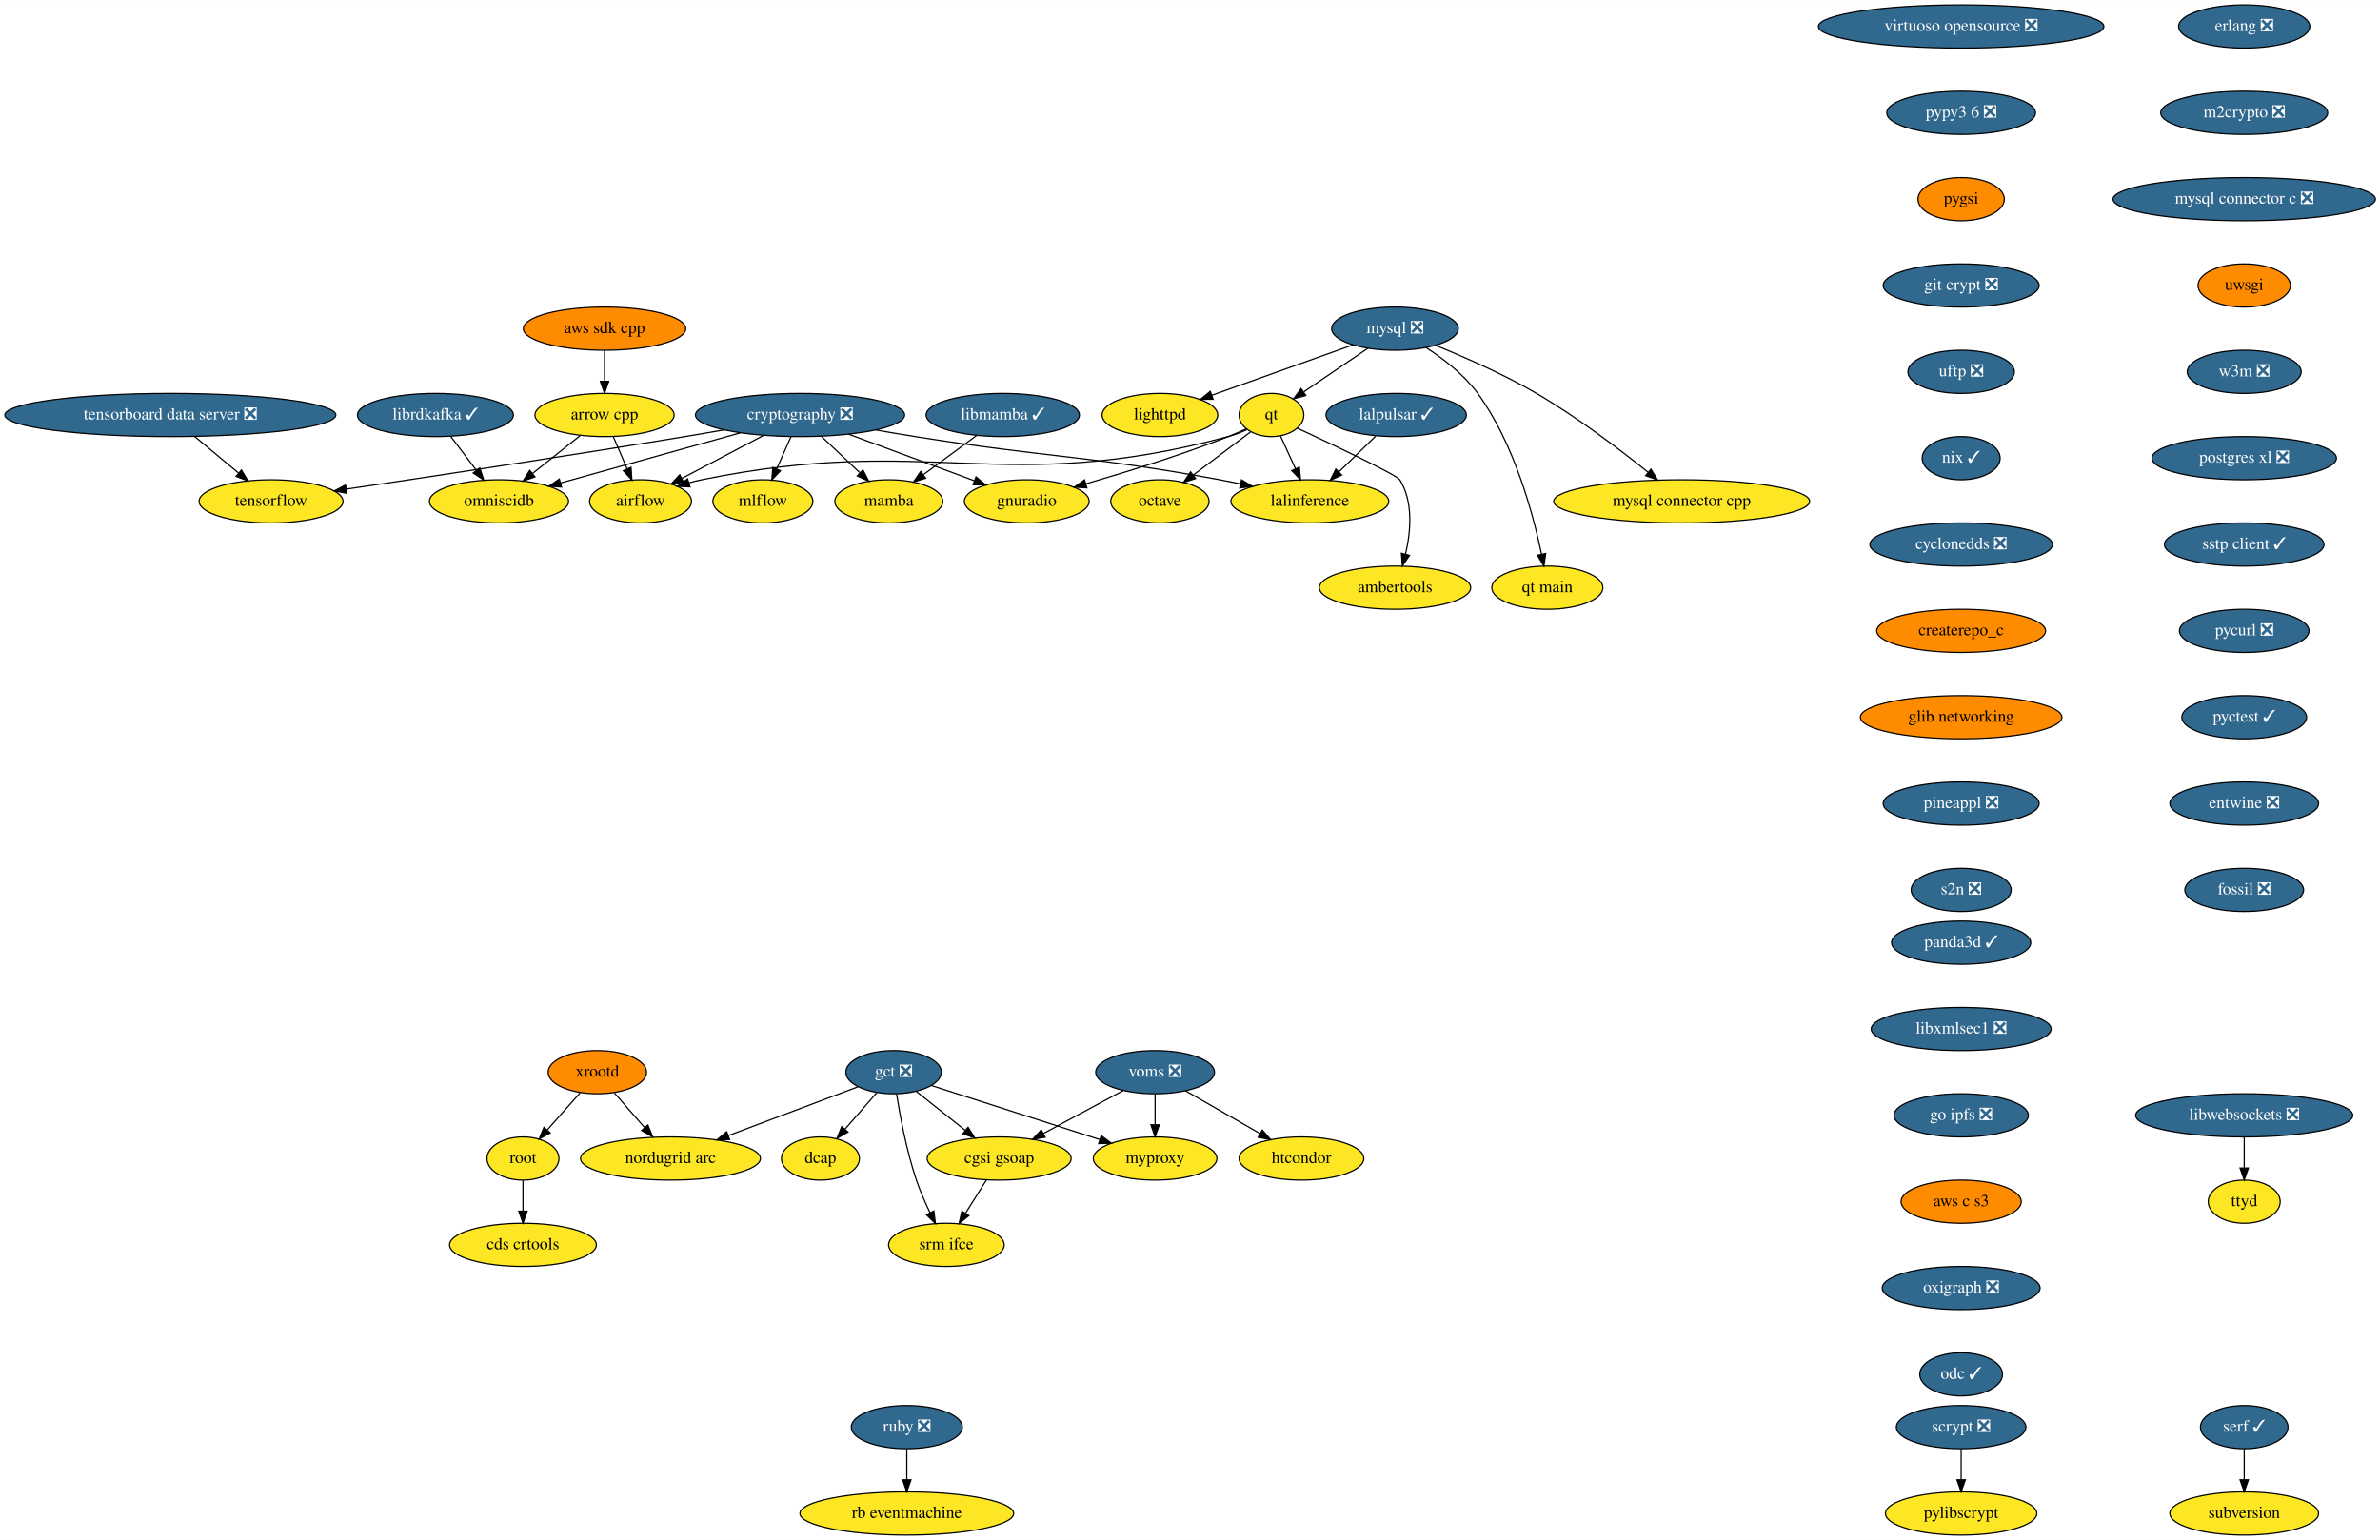
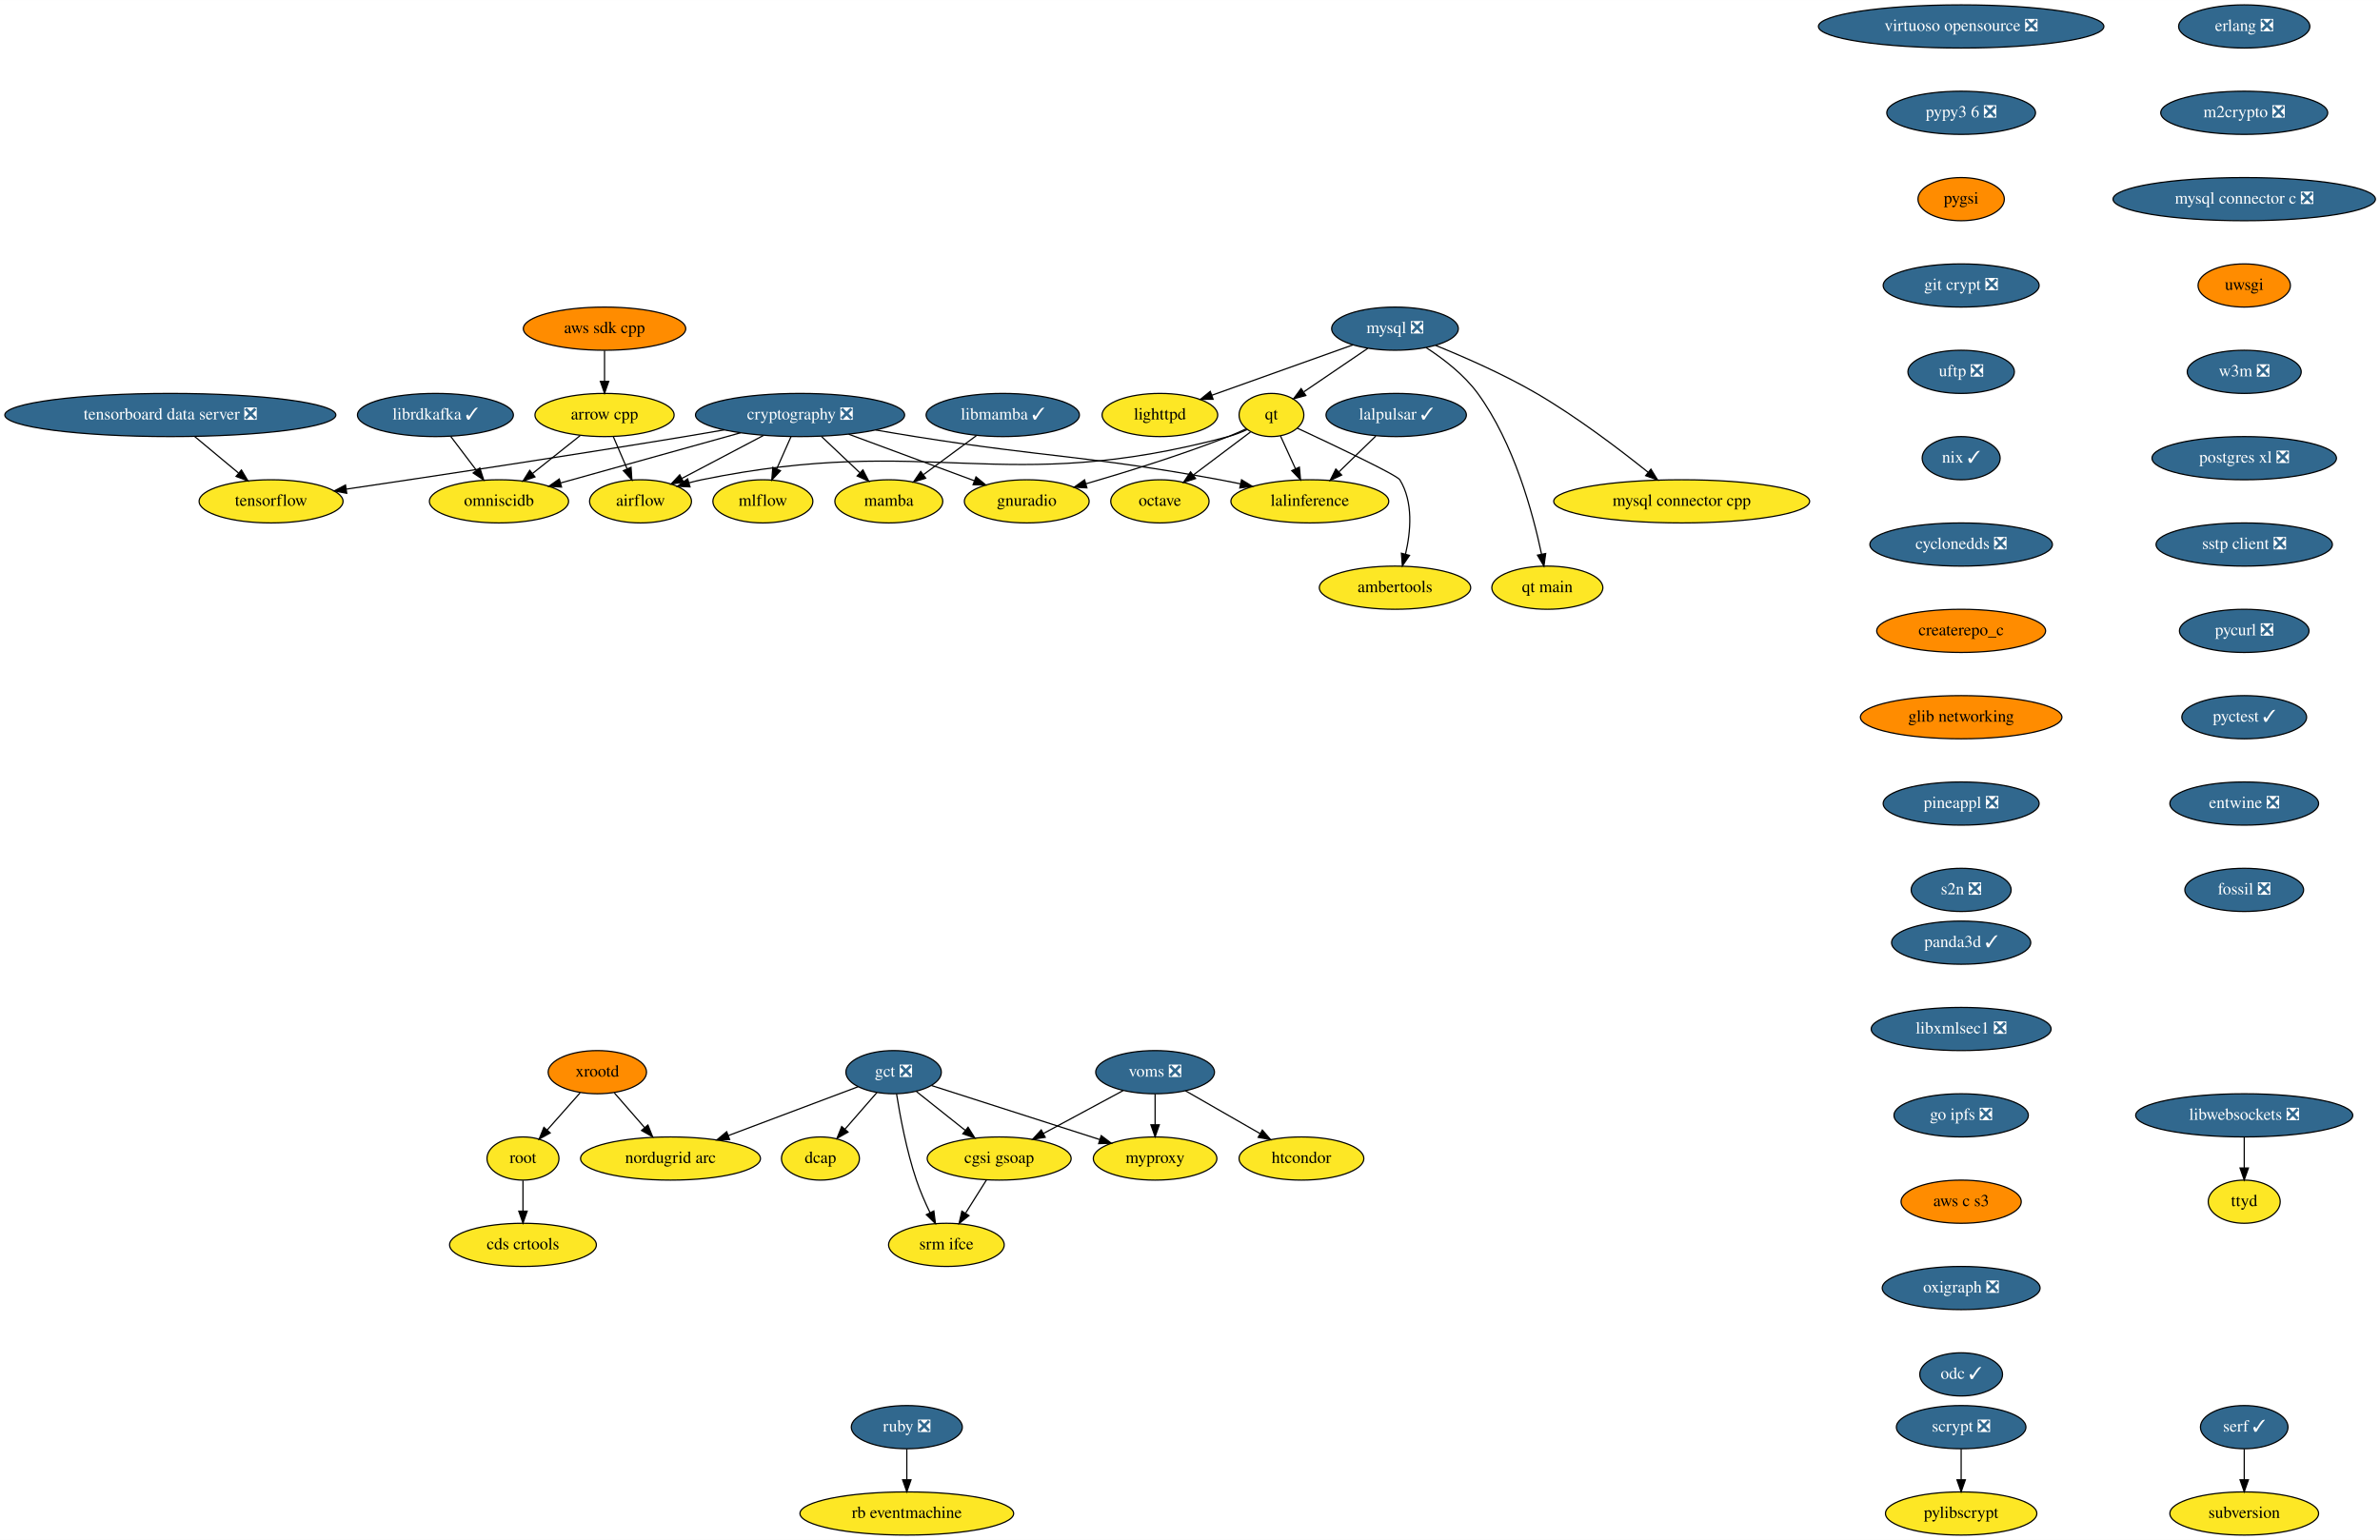
<svg xmlns="http://www.w3.org/2000/svg" xmlns:xlink="http://www.w3.org/1999/xlink" width="1984pt" height="1284pt" viewBox="0.00 0.00 1984.19 1284.00">
  <g id="graph0" class="graph" transform="scale(1 1) rotate(0) translate(4 1280)">
    <polygon fill="white" stroke="transparent" points="-4,4 -4,-1280 1980.19,-1280 1980.19,4 -4,4" />
    <g id="node1" class="node">
      <g id="a_node1">
        <a xlink:href="https://github.com/conda-forge/airflow-feedstock" xlink:title="airflow">
          <ellipse fill="#fde725" stroke="black" cx="530" cy="-862" rx="42.49" ry="18" />
          <text text-anchor="middle" x="530" y="-858.3" font-family="Times,serif" font-size="14.00">airflow</text>
        </a>
      </g>
    </g>
    <g id="node2" class="node">
      <g id="a_node2">
        <a xlink:href="https://github.com/conda-forge/arrow-cpp-feedstock" xlink:title="arrow cpp">
          <ellipse fill="#fde725" stroke="black" cx="500" cy="-934" rx="58" ry="18" />
          <text text-anchor="middle" x="500" y="-930.3" font-family="Times,serif" font-size="14.00">arrow cpp</text>
        </a>
      </g>
    </g>
    <g id="edge1" class="edge">
      <path fill="none" stroke="black" d="M507.26,-916.05C510.73,-907.97 514.95,-898.12 518.81,-889.11" />
      <polygon fill="black" stroke="black" points="522.08,-890.36 522.8,-879.79 515.65,-887.6 522.08,-890.36" />
    </g>
    <g id="node3" class="node">
      <g id="a_node3">
        <a xlink:href="https://github.com/conda-forge/omniscidb-feedstock" xlink:title="omniscidb">
          <ellipse fill="#fde725" stroke="black" cx="412" cy="-862" rx="58" ry="18" />
          <text text-anchor="middle" x="412" y="-858.3" font-family="Times,serif" font-size="14.00">omniscidb</text>
        </a>
      </g>
    </g>
    <g id="edge2" class="edge">
      <path fill="none" stroke="black" d="M479.59,-916.76C467.84,-907.42 452.92,-895.55 440.08,-885.33" />
      <polygon fill="black" stroke="black" points="442,-882.39 432,-878.91 437.64,-887.87 442,-882.39" />
    </g>
    <g id="node4" class="node">
      <g id="a_node4">
        <a xlink:href="https://github.com/conda-forge/erlang-feedstock/pull/105" xlink:title="erlang ❎">
          <ellipse fill="#31688e" stroke="black" cx="1867" cy="-1258" rx="54.69" ry="18" />
          <text text-anchor="middle" x="1867" y="-1254.3" font-family="Times,serif" font-size="14.00" fill="white">erlang ❎</text>
        </a>
      </g>
    </g>
    <g id="node5" class="node">
      <g id="a_node5">
        <a xlink:href="https://github.com/conda-forge/m2crypto-feedstock/pull/63" xlink:title="m2crypto ❎">
          <ellipse fill="#31688e" stroke="black" cx="1867" cy="-1186" rx="69.59" ry="18" />
          <text text-anchor="middle" x="1867" y="-1182.3" font-family="Times,serif" font-size="14.00" fill="white">m2crypto ❎</text>
        </a>
      </g>
    </g>
    <g id="node8" class="node">
      <g id="a_node8">
        <a xlink:href="https://github.com/conda-forge/mysql-connector-c-feedstock/pull/18" xlink:title="mysql connector c ❎">
          <ellipse fill="#31688e" stroke="black" cx="1867" cy="-1114" rx="109.38" ry="18" />
          <text text-anchor="middle" x="1867" y="-1110.3" font-family="Times,serif" font-size="14.00" fill="white">mysql connector c ❎</text>
        </a>
      </g>
    </g>
    <g id="node6" class="node">
      <g id="a_node6">
        <a xlink:href="https://github.com/conda-forge/librdkafka-feedstock/pull/67" xlink:title="librdkafka ✓">
          <ellipse fill="#31688e" stroke="black" cx="359" cy="-934" rx="65" ry="18" />
          <text text-anchor="middle" x="359" y="-930.3" font-family="Times,serif" font-size="14.00" fill="white">librdkafka ✓</text>
        </a>
      </g>
    </g>
    <g id="edge4" class="edge">
      <path fill="none" stroke="black" d="M371.83,-916.05C378.21,-907.63 386.05,-897.28 393.1,-887.97" />
      <polygon fill="black" stroke="black" points="396.04,-889.87 399.29,-879.79 390.46,-885.65 396.04,-889.87" />
    </g>
    <g id="node7" class="node">
      <g id="a_node7">
        <a xlink:href="https://github.com/conda-forge/lighttpd-feedstock" xlink:title="lighttpd">
          <ellipse fill="#fde725" stroke="black" cx="963" cy="-934" rx="48.19" ry="18" />
          <text text-anchor="middle" x="963" y="-930.3" font-family="Times,serif" font-size="14.00">lighttpd</text>
        </a>
      </g>
    </g>
    <g id="node17" class="node">
      <g id="a_node17">
        <a xlink:href="https://github.com/conda-forge/uwsgi-feedstock" xlink:title="uwsgi">
          <ellipse fill="#ff8c00" stroke="black" cx="1867" cy="-1042" rx="38.5" ry="18" />
          <text text-anchor="middle" x="1867" y="-1038.3" font-family="Times,serif" font-size="14.00">uwsgi</text>
        </a>
      </g>
    </g>
    <g id="node9" class="node">
      <g id="a_node9">
        <a xlink:href="https://github.com/conda-forge/mysql-feedstock/pull/59" xlink:title="mysql ❎">
          <ellipse fill="#31688e" stroke="black" cx="1159" cy="-1006" rx="52.79" ry="18" />
          <text text-anchor="middle" x="1159" y="-1002.3" font-family="Times,serif" font-size="14.00" fill="white">mysql ❎</text>
        </a>
      </g>
    </g>
    <g id="edge6" class="edge">
      <path fill="none" stroke="black" d="M1123.96,-992.49C1091.05,-980.73 1041.71,-963.11 1006.34,-950.48" />
      <polygon fill="black" stroke="black" points="1007.35,-947.12 996.75,-947.06 1004.99,-953.71 1007.35,-947.12" />
    </g>
    <g id="node10" class="node">
      <g id="a_node10">
        <a xlink:href="https://github.com/conda-forge/qt-feedstock" xlink:title="qt">
          <ellipse fill="#fde725" stroke="black" cx="1056" cy="-934" rx="27" ry="18" />
          <text text-anchor="middle" x="1056" y="-930.3" font-family="Times,serif" font-size="14.00">qt</text>
        </a>
      </g>
    </g>
    <g id="edge7" class="edge">
      <path fill="none" stroke="black" d="M1136.4,-989.64C1120.71,-978.98 1099.73,-964.72 1083.13,-953.44" />
      <polygon fill="black" stroke="black" points="1084.67,-950.25 1074.43,-947.52 1080.73,-956.04 1084.67,-950.25" />
    </g>
    <g id="node11" class="node">
      <g id="a_node11">
        <a xlink:href="https://github.com/conda-forge/mysql-connector-cpp-feedstock" xlink:title="mysql connector cpp">
          <ellipse fill="#fde725" stroke="black" cx="1398" cy="-862" rx="106.68" ry="18" />
          <text text-anchor="middle" x="1398" y="-858.3" font-family="Times,serif" font-size="14.00">mysql connector cpp</text>
        </a>
      </g>
    </g>
    <g id="edge8" class="edge">
      <path fill="none" stroke="black" d="M1192.74,-992.08C1216.87,-982.31 1249.75,-967.9 1277,-952 1310.65,-932.37 1346.23,-905.34 1370.03,-886.24" />
      <polygon fill="black" stroke="black" points="1372.37,-888.85 1377.93,-879.83 1367.96,-883.41 1372.37,-888.85" />
    </g>
    <g id="node12" class="node">
      <g id="a_node12">
        <a xlink:href="https://github.com/conda-forge/qt-main-feedstock" xlink:title="qt main">
          <ellipse fill="#fde725" stroke="black" cx="1286" cy="-790" rx="46.29" ry="18" />
          <text text-anchor="middle" x="1286" y="-786.3" font-family="Times,serif" font-size="14.00">qt main</text>
        </a>
      </g>
    </g>
    <g id="edge9" class="edge">
      <path fill="none" stroke="black" d="M1184.95,-990.21C1199.35,-980.86 1216.6,-967.61 1228,-952 1258.2,-910.65 1274.02,-852 1281.14,-818.09" />
      <polygon fill="black" stroke="black" points="1284.63,-818.5 1283.15,-808 1277.77,-817.13 1284.63,-818.5" />
    </g>
    <g id="edge10" class="edge">
      <path fill="none" stroke="black" d="M1035.54,-921.79C1030.58,-919.52 1025.21,-917.39 1020,-916 830.89,-865.39 772.79,-919.24 581,-880 577.56,-879.3 574.03,-878.43 570.5,-877.47" />
      <polygon fill="black" stroke="black" points="571.27,-874.05 560.69,-874.55 569.28,-880.76 571.27,-874.05" />
    </g>
    <g id="node13" class="node">
      <g id="a_node13">
        <a xlink:href="https://github.com/conda-forge/octave-feedstock" xlink:title="octave">
          <ellipse fill="#fde725" stroke="black" cx="963" cy="-862" rx="41" ry="18" />
          <text text-anchor="middle" x="963" y="-858.3" font-family="Times,serif" font-size="14.00">octave</text>
        </a>
      </g>
    </g>
    <g id="edge11" class="edge">
      <path fill="none" stroke="black" d="M1038.51,-919.83C1025.1,-909.74 1006.34,-895.62 990.87,-883.98" />
      <polygon fill="black" stroke="black" points="992.76,-881.02 982.67,-877.8 988.55,-886.61 992.76,-881.02" />
    </g>
    <g id="node14" class="node">
      <g id="a_node14">
        <a xlink:href="https://github.com/conda-forge/lalinference-feedstock" xlink:title="lalinference">
          <ellipse fill="#fde725" stroke="black" cx="1088" cy="-862" rx="65.79" ry="18" />
          <text text-anchor="middle" x="1088" y="-858.3" font-family="Times,serif" font-size="14.00">lalinference</text>
        </a>
      </g>
    </g>
    <g id="edge12" class="edge">
      <path fill="none" stroke="black" d="M1063.58,-916.41C1067.31,-908.25 1071.9,-898.22 1076.08,-889.07" />
      <polygon fill="black" stroke="black" points="1079.27,-890.51 1080.25,-879.96 1072.91,-887.6 1079.27,-890.51" />
    </g>
    <g id="node15" class="node">
      <g id="a_node15">
        <a xlink:href="https://github.com/conda-forge/ambertools-feedstock" xlink:title="ambertools">
          <ellipse fill="#fde725" stroke="black" cx="1159" cy="-790" rx="63.09" ry="18" />
          <text text-anchor="middle" x="1159" y="-786.3" font-family="Times,serif" font-size="14.00">ambertools</text>
        </a>
      </g>
    </g>
    <g id="edge13" class="edge">
      <path fill="none" stroke="black" d="M1077.53,-923.04C1108.06,-908.83 1160.53,-883.99 1163,-880 1174.42,-861.59 1172.15,-836.69 1167.75,-817.9" />
      <polygon fill="black" stroke="black" points="1171.11,-816.94 1165.16,-808.18 1164.35,-818.74 1171.11,-816.94" />
    </g>
    <g id="node16" class="node">
      <g id="a_node16">
        <a xlink:href="https://github.com/conda-forge/gnuradio-feedstock" xlink:title="gnuradio">
          <ellipse fill="#fde725" stroke="black" cx="852" cy="-862" rx="52" ry="18" />
          <text text-anchor="middle" x="852" y="-858.3" font-family="Times,serif" font-size="14.00">gnuradio</text>
        </a>
      </g>
    </g>
    <g id="edge14" class="edge">
      <path fill="none" stroke="black" d="M1034.89,-922.45C1030.05,-920.19 1024.89,-917.92 1020,-916 980.73,-900.62 935.03,-886.43 901.21,-876.61" />
      <polygon fill="black" stroke="black" points="902.14,-873.24 891.56,-873.84 900.2,-879.96 902.14,-873.24" />
    </g>
    <g id="node22" class="node">
      <g id="a_node22">
        <a xlink:href="https://github.com/conda-forge/w3m-feedstock/pull/11" xlink:title="w3m ❎">
          <ellipse fill="#31688e" stroke="black" cx="1867" cy="-970" rx="47.5" ry="18" />
          <text text-anchor="middle" x="1867" y="-966.3" font-family="Times,serif" font-size="14.00" fill="white">w3m ❎</text>
        </a>
      </g>
    </g>
    <g id="node18" class="node">
      <g id="a_node18">
        <a xlink:href="https://github.com/conda-forge/pylibscrypt-feedstock" xlink:title="pylibscrypt">
          <ellipse fill="#fde725" stroke="black" cx="1631" cy="-18" rx="63.09" ry="18" />
          <text text-anchor="middle" x="1631" y="-14.3" font-family="Times,serif" font-size="14.00">pylibscrypt</text>
        </a>
      </g>
    </g>
    <g id="node19" class="node">
      <g id="a_node19">
        <a xlink:href="https://github.com/conda-forge/ruby-feedstock/pull/88" xlink:title="ruby ❎">
          <ellipse fill="#31688e" stroke="black" cx="752" cy="-90" rx="46.29" ry="18" />
          <text text-anchor="middle" x="752" y="-86.3" font-family="Times,serif" font-size="14.00" fill="white">ruby ❎</text>
        </a>
      </g>
    </g>
    <g id="node20" class="node">
      <g id="a_node20">
        <a xlink:href="https://github.com/conda-forge/rb-eventmachine-feedstock" xlink:title="rb eventmachine">
          <ellipse fill="#fde725" stroke="black" cx="752" cy="-18" rx="89.08" ry="18" />
          <text text-anchor="middle" x="752" y="-14.3" font-family="Times,serif" font-size="14.00">rb eventmachine</text>
        </a>
      </g>
    </g>
    <g id="edge16" class="edge">
      <path fill="none" stroke="black" d="M752,-71.7C752,-63.98 752,-54.71 752,-46.11" />
      <polygon fill="black" stroke="black" points="755.5,-46.1 752,-36.1 748.5,-46.1 755.5,-46.1" />
    </g>
    <g id="node21" class="node">
      <g id="a_node21">
        <a xlink:href="https://github.com/conda-forge/scrypt-feedstock/pull/37" xlink:title="scrypt ❎">
          <ellipse fill="#31688e" stroke="black" cx="1631" cy="-90" rx="54" ry="18" />
          <text text-anchor="middle" x="1631" y="-86.3" font-family="Times,serif" font-size="14.00" fill="white">scrypt ❎</text>
        </a>
      </g>
    </g>
    <g id="edge17" class="edge">
      <path fill="none" stroke="black" d="M1631,-71.7C1631,-63.98 1631,-54.71 1631,-46.11" />
      <polygon fill="black" stroke="black" points="1634.5,-46.1 1631,-36.1 1627.5,-46.1 1634.5,-46.1" />
    </g>
    <g id="node23" class="node">
      <g id="a_node23">
        <a xlink:href="https://github.com/conda-forge/postgres-xl-feedstock/pull/8" xlink:title="postgres xl ❎">
          <ellipse fill="#31688e" stroke="black" cx="1867" cy="-898" rx="76.89" ry="18" />
          <text text-anchor="middle" x="1867" y="-894.3" font-family="Times,serif" font-size="14.00" fill="white">postgres xl ❎</text>
        </a>
      </g>
    </g>
    <g id="node24" class="node">
      <g id="a_node24">
-         <a xlink:href="https://github.com/conda-forge/sstp-client-feedstock/pull/7" xlink:title="sstp client ✓">
-           <ellipse fill="#31688e" stroke="black" cx="1867" cy="-826" rx="66.5" ry="18" />
-           <text text-anchor="middle" x="1867" y="-822.3" font-family="Times,serif" font-size="14.00" fill="white">sstp client ✓</text>
+         <a xlink:href="https://github.com/conda-forge/sstp-client-feedstock/pull/7" xlink:title="sstp client ❎">
+           <ellipse fill="#31688e" stroke="black" cx="1867" cy="-826" rx="73.5" ry="18" />
+           <text text-anchor="middle" x="1867" y="-822.3" font-family="Times,serif" font-size="14.00" fill="white">sstp client ❎</text>
        </a>
      </g>
    </g>
    <g id="node30" class="node">
      <g id="a_node30">
        <a xlink:href="https://github.com/conda-forge/pycurl-feedstock/pull/19" xlink:title="pycurl ❎">
          <ellipse fill="#31688e" stroke="black" cx="1867" cy="-754" rx="54" ry="18" />
          <text text-anchor="middle" x="1867" y="-750.3" font-family="Times,serif" font-size="14.00" fill="white">pycurl ❎</text>
        </a>
      </g>
    </g>
    <g id="node25" class="node">
      <g id="a_node25">
        <a xlink:href="https://github.com/conda-forge/cryptography-feedstock/pull/80" xlink:title="cryptography ❎">
          <ellipse fill="#31688e" stroke="black" cx="663" cy="-934" rx="87.18" ry="18" />
          <text text-anchor="middle" x="663" y="-930.3" font-family="Times,serif" font-size="14.00" fill="white">cryptography ❎</text>
        </a>
      </g>
    </g>
    <g id="edge21" class="edge">
      <path fill="none" stroke="black" d="M632.49,-916.94C612.18,-906.25 585.46,-892.19 564.4,-881.1" />
      <polygon fill="black" stroke="black" points="565.94,-877.96 555.46,-876.4 562.68,-884.15 565.94,-877.96" />
    </g>
    <g id="edge22" class="edge">
      <path fill="none" stroke="black" d="M613.41,-919.17C570.07,-907.08 507.38,-889.6 463.48,-877.36" />
      <polygon fill="black" stroke="black" points="464.16,-873.91 453.59,-874.6 462.28,-880.66 464.16,-873.91" />
    </g>
    <g id="edge23" class="edge">
      <path fill="none" stroke="black" d="M725.95,-921.53C736.95,-919.62 748.3,-917.7 759,-916 871.6,-898.06 900.86,-900.62 1013,-880 1018.64,-878.96 1024.49,-877.8 1030.33,-876.57" />
      <polygon fill="black" stroke="black" points="1031.07,-879.99 1040.11,-874.47 1029.6,-873.15 1031.07,-879.99" />
    </g>
    <g id="edge24" class="edge">
      <path fill="none" stroke="black" d="M703.55,-917.98C734.41,-906.55 776.82,-890.84 808.42,-879.14" />
      <polygon fill="black" stroke="black" points="809.69,-882.4 817.85,-875.65 807.25,-875.84 809.69,-882.4" />
    </g>
    <g id="node26" class="node">
      <g id="a_node26">
        <a xlink:href="https://github.com/conda-forge/tensorflow-feedstock" xlink:title="tensorflow">
          <ellipse fill="#fde725" stroke="black" cx="222" cy="-862" rx="60" ry="18" />
          <text text-anchor="middle" x="222" y="-858.3" font-family="Times,serif" font-size="14.00">tensorflow</text>
        </a>
      </g>
    </g>
    <g id="edge25" class="edge">
      <path fill="none" stroke="black" d="M599.78,-921.59C588.85,-919.68 577.6,-917.75 567,-916 468.62,-899.73 354.17,-882.48 284.96,-872.23" />
      <polygon fill="black" stroke="black" points="285.07,-868.71 274.66,-870.71 284.04,-875.63 285.07,-868.71" />
    </g>
    <g id="node27" class="node">
      <g id="a_node27">
        <a xlink:href="https://github.com/conda-forge/mamba-feedstock" xlink:title="mamba">
          <ellipse fill="#fde725" stroke="black" cx="737" cy="-862" rx="45" ry="18" />
          <text text-anchor="middle" x="737" y="-858.3" font-family="Times,serif" font-size="14.00">mamba</text>
        </a>
      </g>
    </g>
    <g id="edge26" class="edge">
      <path fill="none" stroke="black" d="M680.91,-916.05C690.46,-907.03 702.33,-895.79 712.7,-885.99" />
      <polygon fill="black" stroke="black" points="715.41,-888.24 720.27,-878.83 710.6,-883.16 715.41,-888.24" />
    </g>
    <g id="node28" class="node">
      <g id="a_node28">
        <a xlink:href="https://github.com/conda-forge/mlflow-feedstock" xlink:title="mlflow">
          <ellipse fill="#fde725" stroke="black" cx="632" cy="-862" rx="41.69" ry="18" />
          <text text-anchor="middle" x="632" y="-858.3" font-family="Times,serif" font-size="14.00">mlflow</text>
        </a>
      </g>
    </g>
    <g id="edge27" class="edge">
      <path fill="none" stroke="black" d="M655.5,-916.05C651.92,-907.97 647.55,-898.12 643.56,-889.11" />
      <polygon fill="black" stroke="black" points="646.68,-887.52 639.44,-879.79 640.28,-890.35 646.68,-887.52" />
    </g>
    <g id="node29" class="node">
      <g id="a_node29">
        <a xlink:href="https://github.com/conda-forge/aws-sdk-cpp-feedstock" xlink:title="aws sdk cpp">
          <ellipse fill="#ff8c00" stroke="black" cx="500" cy="-1006" rx="67.69" ry="18" />
          <text text-anchor="middle" x="500" y="-1002.3" font-family="Times,serif" font-size="14.00">aws sdk cpp</text>
        </a>
      </g>
    </g>
    <g id="edge28" class="edge">
      <path fill="none" stroke="black" d="M500,-987.7C500,-979.98 500,-970.71 500,-962.11" />
      <polygon fill="black" stroke="black" points="503.5,-962.1 500,-952.1 496.5,-962.1 503.5,-962.1" />
    </g>
    <g id="node31" class="node">
      <g id="a_node31">
        <a xlink:href="https://github.com/conda-forge/pyctest-feedstock/pull/18" xlink:title="pyctest ✓">
          <ellipse fill="#31688e" stroke="black" cx="1867" cy="-682" rx="52" ry="18" />
          <text text-anchor="middle" x="1867" y="-678.3" font-family="Times,serif" font-size="14.00" fill="white">pyctest ✓</text>
        </a>
      </g>
    </g>
    <g id="node33" class="node">
      <g id="a_node33">
        <a xlink:href="https://github.com/conda-forge/entwine-feedstock/pull/28" xlink:title="entwine ❎">
          <ellipse fill="#31688e" stroke="black" cx="1867" cy="-610" rx="61.99" ry="18" />
          <text text-anchor="middle" x="1867" y="-606.3" font-family="Times,serif" font-size="14.00" fill="white">entwine ❎</text>
        </a>
      </g>
    </g>
    <g id="node32" class="node">
      <g id="a_node32">
        <a xlink:href="https://github.com/conda-forge/lalpulsar-feedstock/pull/39" xlink:title="lalpulsar ✓">
          <ellipse fill="#31688e" stroke="black" cx="1160" cy="-934" rx="58.5" ry="18" />
          <text text-anchor="middle" x="1160" y="-930.3" font-family="Times,serif" font-size="14.00" fill="white">lalpulsar ✓</text>
        </a>
      </g>
    </g>
    <g id="edge31" class="edge">
      <path fill="none" stroke="black" d="M1142.94,-916.41C1133.79,-907.52 1122.37,-896.41 1112.31,-886.63" />
      <polygon fill="black" stroke="black" points="1114.55,-883.93 1104.94,-879.47 1109.67,-888.95 1114.55,-883.93" />
    </g>
    <g id="node34" class="node">
      <g id="a_node34">
        <a xlink:href="https://github.com/conda-forge/fossil-feedstock/pull/14" xlink:title="fossil ❎">
          <ellipse fill="#31688e" stroke="black" cx="1867" cy="-538" rx="49.5" ry="18" />
          <text text-anchor="middle" x="1867" y="-534.3" font-family="Times,serif" font-size="14.00" fill="white">fossil ❎</text>
        </a>
      </g>
    </g>
    <g id="node35" class="node">
      <g id="a_node35">
        <a xlink:href="https://github.com/conda-forge/xrootd-feedstock" xlink:title="xrootd">
          <ellipse fill="#ff8c00" stroke="black" cx="494" cy="-386" rx="41" ry="18" />
          <text text-anchor="middle" x="494" y="-382.3" font-family="Times,serif" font-size="14.00">xrootd</text>
        </a>
      </g>
    </g>
    <g id="node36" class="node">
      <g id="a_node36">
        <a xlink:href="https://github.com/conda-forge/root-feedstock" xlink:title="root">
          <ellipse fill="#fde725" stroke="black" cx="432" cy="-314" rx="30" ry="18" />
          <text text-anchor="middle" x="432" y="-310.3" font-family="Times,serif" font-size="14.00">root</text>
        </a>
      </g>
    </g>
    <g id="edge34" class="edge">
      <path fill="none" stroke="black" d="M479.62,-368.76C471.49,-359.59 461.2,-347.96 452.26,-337.88" />
      <polygon fill="black" stroke="black" points="454.7,-335.35 445.45,-330.19 449.46,-340 454.7,-335.35" />
    </g>
    <g id="node37" class="node">
      <g id="a_node37">
        <a xlink:href="https://github.com/conda-forge/nordugrid-arc-feedstock" xlink:title="nordugrid arc">
          <ellipse fill="#fde725" stroke="black" cx="555" cy="-314" rx="74.99" ry="18" />
          <text text-anchor="middle" x="555" y="-310.3" font-family="Times,serif" font-size="14.00">nordugrid arc</text>
        </a>
      </g>
    </g>
    <g id="edge35" class="edge">
      <path fill="none" stroke="black" d="M508.15,-368.76C515.63,-360.18 524.97,-349.46 533.34,-339.86" />
      <polygon fill="black" stroke="black" points="536.15,-341.96 540.08,-332.12 530.87,-337.36 536.15,-341.96" />
    </g>
    <g id="node38" class="node">
      <g id="a_node38">
        <a xlink:href="https://github.com/conda-forge/cds-crtools-feedstock" xlink:title="cds crtools">
          <ellipse fill="#fde725" stroke="black" cx="432" cy="-242" rx="61.19" ry="18" />
          <text text-anchor="middle" x="432" y="-238.3" font-family="Times,serif" font-size="14.00">cds crtools</text>
        </a>
      </g>
    </g>
    <g id="edge36" class="edge">
      <path fill="none" stroke="black" d="M432,-295.7C432,-287.98 432,-278.71 432,-270.11" />
      <polygon fill="black" stroke="black" points="435.5,-270.1 432,-260.1 428.5,-270.1 435.5,-270.1" />
    </g>
    <g id="node39" class="node">
      <g id="a_node39">
        <a xlink:href="https://github.com/conda-forge/virtuoso-opensource-feedstock/pull/5" xlink:title="virtuoso opensource ❎">
          <ellipse fill="#31688e" stroke="black" cx="1631" cy="-1258" rx="119" ry="18" />
          <text text-anchor="middle" x="1631" y="-1254.3" font-family="Times,serif" font-size="14.00" fill="white">virtuoso opensource ❎</text>
        </a>
      </g>
    </g>
    <g id="node40" class="node">
      <g id="a_node40">
        <a xlink:href="https://github.com/conda-forge/pypy3.6-feedstock/pull/72" xlink:title="pypy3 6 ❎">
          <ellipse fill="#31688e" stroke="black" cx="1631" cy="-1186" rx="61.99" ry="18" />
          <text text-anchor="middle" x="1631" y="-1182.3" font-family="Times,serif" font-size="14.00" fill="white">pypy3 6 ❎</text>
        </a>
      </g>
    </g>
    <g id="node46" class="node">
      <g id="a_node46">
        <a xlink:href="https://github.com/conda-forge/pygsi-feedstock" xlink:title="pygsi">
          <ellipse fill="#ff8c00" stroke="black" cx="1631" cy="-1114" rx="36" ry="18" />
          <text text-anchor="middle" x="1631" y="-1110.3" font-family="Times,serif" font-size="14.00">pygsi</text>
        </a>
      </g>
    </g>
    <g id="node41" class="node">
      <g id="a_node41">
        <a xlink:href="https://github.com/conda-forge/voms-feedstock/pull/8" xlink:title="voms ❎">
          <ellipse fill="#31688e" stroke="black" cx="959" cy="-386" rx="49.5" ry="18" />
          <text text-anchor="middle" x="959" y="-382.3" font-family="Times,serif" font-size="14.00" fill="white">voms ❎</text>
        </a>
      </g>
    </g>
    <g id="node42" class="node">
      <g id="a_node42">
        <a xlink:href="https://github.com/conda-forge/cgsi-gsoap-feedstock" xlink:title="cgsi gsoap">
          <ellipse fill="#fde725" stroke="black" cx="829" cy="-314" rx="60" ry="18" />
          <text text-anchor="middle" x="829" y="-310.3" font-family="Times,serif" font-size="14.00">cgsi gsoap</text>
        </a>
      </g>
    </g>
    <g id="edge38" class="edge">
      <path fill="none" stroke="black" d="M932.38,-370.67C913.23,-360.35 887.14,-346.31 865.97,-334.91" />
      <polygon fill="black" stroke="black" points="867.4,-331.7 856.93,-330.04 864.08,-337.86 867.4,-331.7" />
    </g>
    <g id="node43" class="node">
      <g id="a_node43">
        <a xlink:href="https://github.com/conda-forge/htcondor-feedstock" xlink:title="htcondor">
          <ellipse fill="#fde725" stroke="black" cx="1081" cy="-314" rx="52" ry="18" />
          <text text-anchor="middle" x="1081" y="-310.3" font-family="Times,serif" font-size="14.00">htcondor</text>
        </a>
      </g>
    </g>
    <g id="edge39" class="edge">
      <path fill="none" stroke="black" d="M984.28,-370.5C1002.31,-360.15 1026.78,-346.11 1046.6,-334.74" />
      <polygon fill="black" stroke="black" points="1048.4,-337.74 1055.33,-329.73 1044.92,-331.67 1048.4,-337.74" />
    </g>
    <g id="node44" class="node">
      <g id="a_node44">
        <a xlink:href="https://github.com/conda-forge/myproxy-feedstock" xlink:title="myproxy">
          <ellipse fill="#fde725" stroke="black" cx="959" cy="-314" rx="51.5" ry="18" />
          <text text-anchor="middle" x="959" y="-310.3" font-family="Times,serif" font-size="14.00">myproxy</text>
        </a>
      </g>
    </g>
    <g id="edge40" class="edge">
      <path fill="none" stroke="black" d="M959,-367.7C959,-359.98 959,-350.71 959,-342.11" />
      <polygon fill="black" stroke="black" points="962.5,-342.1 959,-332.1 955.5,-342.1 962.5,-342.1" />
    </g>
    <g id="node45" class="node">
      <g id="a_node45">
        <a xlink:href="https://github.com/conda-forge/srm-ifce-feedstock" xlink:title="srm ifce">
          <ellipse fill="#fde725" stroke="black" cx="785" cy="-242" rx="48.19" ry="18" />
          <text text-anchor="middle" x="785" y="-238.3" font-family="Times,serif" font-size="14.00">srm ifce</text>
        </a>
      </g>
    </g>
    <g id="edge41" class="edge">
      <path fill="none" stroke="black" d="M818.35,-296.05C813.16,-287.8 806.81,-277.7 801.05,-268.54" />
      <polygon fill="black" stroke="black" points="803.84,-266.39 795.55,-259.79 797.91,-270.12 803.84,-266.39" />
    </g>
    <g id="node47" class="node">
      <g id="a_node47">
        <a xlink:href="https://github.com/conda-forge/git-crypt-feedstock/pull/2" xlink:title="git crypt ❎">
          <ellipse fill="#31688e" stroke="black" cx="1631" cy="-1042" rx="65" ry="18" />
          <text text-anchor="middle" x="1631" y="-1038.3" font-family="Times,serif" font-size="14.00" fill="white">git crypt ❎</text>
        </a>
      </g>
    </g>
    <g id="node48" class="node">
      <g id="a_node48">
        <a xlink:href="https://github.com/conda-forge/uftp-feedstock/pull/2" xlink:title="uftp ❎">
          <ellipse fill="#31688e" stroke="black" cx="1631" cy="-970" rx="44.39" ry="18" />
          <text text-anchor="middle" x="1631" y="-966.3" font-family="Times,serif" font-size="14.00" fill="white">uftp ❎</text>
        </a>
      </g>
    </g>
    <g id="node53" class="node">
      <g id="a_node53">
        <a xlink:href="https://github.com/conda-forge/nix-feedstock/pull/19" xlink:title="nix ✓">
          <ellipse fill="#31688e" stroke="black" cx="1631" cy="-898" rx="32.5" ry="18" />
          <text text-anchor="middle" x="1631" y="-894.3" font-family="Times,serif" font-size="14.00" fill="white">nix ✓</text>
        </a>
      </g>
    </g>
    <g id="node49" class="node">
      <g id="a_node49">
        <a xlink:href="https://github.com/conda-forge/gct-feedstock/pull/6" xlink:title="gct ❎">
          <ellipse fill="#31688e" stroke="black" cx="741" cy="-386" rx="39.79" ry="18" />
          <text text-anchor="middle" x="741" y="-382.3" font-family="Times,serif" font-size="14.00" fill="white">gct ❎</text>
        </a>
      </g>
    </g>
    <g id="edge45" class="edge">
      <path fill="none" stroke="black" d="M711.53,-373.91C682.41,-362.95 637.37,-346 603.07,-333.09" />
      <polygon fill="black" stroke="black" points="604.29,-329.81 593.7,-329.56 601.83,-336.36 604.29,-329.81" />
    </g>
    <g id="edge46" class="edge">
      <path fill="none" stroke="black" d="M760.09,-369.81C771.98,-360.35 787.49,-348.02 800.78,-337.45" />
      <polygon fill="black" stroke="black" points="803.07,-340.1 808.72,-331.13 798.71,-334.62 803.07,-340.1" />
    </g>
    <g id="edge47" class="edge">
      <path fill="none" stroke="black" d="M772.7,-374.82C809.54,-362.99 870.66,-343.37 912.79,-329.84" />
      <polygon fill="black" stroke="black" points="914.08,-333.1 922.53,-326.71 911.94,-326.43 914.08,-333.1" />
    </g>
    <g id="edge49" class="edge">
      <path fill="none" stroke="black" d="M743.44,-367.96C746.31,-349.81 751.76,-320.4 760,-296 763.07,-286.9 767.28,-277.29 771.37,-268.8" />
      <polygon fill="black" stroke="black" points="774.54,-270.28 775.87,-259.77 768.28,-267.16 774.54,-270.28" />
    </g>
    <g id="node50" class="node">
      <g id="a_node50">
        <a xlink:href="https://github.com/conda-forge/dcap-feedstock" xlink:title="dcap">
          <ellipse fill="#fde725" stroke="black" cx="680" cy="-314" rx="32.5" ry="18" />
          <text text-anchor="middle" x="680" y="-310.3" font-family="Times,serif" font-size="14.00">dcap</text>
        </a>
      </g>
    </g>
    <g id="edge48" class="edge">
      <path fill="none" stroke="black" d="M727.16,-369.12C719.28,-360.08 709.27,-348.58 700.49,-338.52" />
      <polygon fill="black" stroke="black" points="703,-336.06 693.79,-330.82 697.72,-340.66 703,-336.06" />
    </g>
    <g id="node51" class="node">
      <g id="a_node51">
        <a xlink:href="https://github.com/conda-forge/libwebsockets-feedstock/pull/32" xlink:title="libwebsockets ❎">
          <ellipse fill="#31688e" stroke="black" cx="1867" cy="-350" rx="90.5" ry="18" />
          <text text-anchor="middle" x="1867" y="-346.3" font-family="Times,serif" font-size="14.00" fill="white">libwebsockets ❎</text>
        </a>
      </g>
    </g>
    <g id="node52" class="node">
      <g id="a_node52">
        <a xlink:href="https://github.com/conda-forge/ttyd-feedstock" xlink:title="ttyd">
          <ellipse fill="#fde725" stroke="black" cx="1867" cy="-278" rx="30" ry="18" />
          <text text-anchor="middle" x="1867" y="-274.3" font-family="Times,serif" font-size="14.00">ttyd</text>
        </a>
      </g>
    </g>
    <g id="edge50" class="edge">
      <path fill="none" stroke="black" d="M1867,-331.7C1867,-323.98 1867,-314.71 1867,-306.11" />
      <polygon fill="black" stroke="black" points="1870.5,-306.1 1867,-296.1 1863.5,-306.1 1870.5,-306.1" />
    </g>
    <g id="node54" class="node">
      <g id="a_node54">
        <a xlink:href="https://github.com/conda-forge/cyclonedds-feedstock/pull/2" xlink:title="cyclonedds ❎">
          <ellipse fill="#31688e" stroke="black" cx="1631" cy="-826" rx="76.09" ry="18" />
          <text text-anchor="middle" x="1631" y="-822.3" font-family="Times,serif" font-size="14.00" fill="white">cyclonedds ❎</text>
        </a>
      </g>
    </g>
    <g id="node55" class="node">
      <g id="a_node55">
        <a xlink:href="https://github.com/conda-forge/createrepo_c-feedstock" xlink:title="createrepo_c">
          <ellipse fill="#ff8c00" stroke="black" cx="1631" cy="-754" rx="70.39" ry="18" />
          <text text-anchor="middle" x="1631" y="-750.3" font-family="Times,serif" font-size="14.00">createrepo_c</text>
        </a>
      </g>
    </g>
    <g id="node58" class="node">
      <g id="a_node58">
        <a xlink:href="https://github.com/conda-forge/glib-networking-feedstock" xlink:title="glib networking">
          <ellipse fill="#ff8c00" stroke="black" cx="1631" cy="-682" rx="84" ry="18" />
          <text text-anchor="middle" x="1631" y="-678.3" font-family="Times,serif" font-size="14.00">glib networking</text>
        </a>
      </g>
    </g>
    <g id="node56" class="node">
      <g id="a_node56">
        <a xlink:href="https://github.com/conda-forge/serf-feedstock/pull/2" xlink:title="serf ✓">
          <ellipse fill="#31688e" stroke="black" cx="1867" cy="-90" rx="36.5" ry="18" />
          <text text-anchor="middle" x="1867" y="-86.3" font-family="Times,serif" font-size="14.00" fill="white">serf ✓</text>
        </a>
      </g>
    </g>
    <g id="node57" class="node">
      <g id="a_node57">
        <a xlink:href="https://github.com/conda-forge/subversion-feedstock" xlink:title="subversion">
          <ellipse fill="#fde725" stroke="black" cx="1867" cy="-18" rx="61.99" ry="18" />
          <text text-anchor="middle" x="1867" y="-14.3" font-family="Times,serif" font-size="14.00">subversion</text>
        </a>
      </g>
    </g>
    <g id="edge54" class="edge">
      <path fill="none" stroke="black" d="M1867,-71.7C1867,-63.98 1867,-54.71 1867,-46.11" />
      <polygon fill="black" stroke="black" points="1870.5,-46.1 1867,-36.1 1863.5,-46.1 1870.5,-46.1" />
    </g>
    <g id="node59" class="node">
      <g id="a_node59">
        <a xlink:href="https://github.com/conda-forge/pineappl-feedstock/pull/8" xlink:title="pineappl ❎">
          <ellipse fill="#31688e" stroke="black" cx="1631" cy="-610" rx="65" ry="18" />
          <text text-anchor="middle" x="1631" y="-606.3" font-family="Times,serif" font-size="14.00" fill="white">pineappl ❎</text>
        </a>
      </g>
    </g>
    <g id="node60" class="node">
      <g id="a_node60">
        <a xlink:href="https://github.com/conda-forge/s2n-feedstock/pull/45" xlink:title="s2n ❎">
          <ellipse fill="#31688e" stroke="black" cx="1631" cy="-538" rx="41.69" ry="18" />
          <text text-anchor="middle" x="1631" y="-534.3" font-family="Times,serif" font-size="14.00" fill="white">s2n ❎</text>
        </a>
      </g>
    </g>
    <g id="node61" class="node">
      <g id="a_node61">
        <a xlink:href="https://github.com/conda-forge/libmamba-feedstock/pull/41" xlink:title="libmamba ✓">
          <ellipse fill="#31688e" stroke="black" cx="832" cy="-934" rx="63.89" ry="18" />
          <text text-anchor="middle" x="832" y="-930.3" font-family="Times,serif" font-size="14.00" fill="white">libmamba ✓</text>
        </a>
      </g>
    </g>
    <g id="edge58" class="edge">
      <path fill="none" stroke="black" d="M809.97,-916.76C796.89,-907.13 780.17,-894.81 766.03,-884.39" />
      <polygon fill="black" stroke="black" points="767.74,-881.3 757.61,-878.19 763.59,-886.94 767.74,-881.3" />
    </g>
    <g id="node62" class="node">
      <g id="a_node62">
        <a xlink:href="https://github.com/conda-forge/panda3d-feedstock/pull/6" xlink:title="panda3d ✓">
          <ellipse fill="#31688e" stroke="black" cx="1631" cy="-494" rx="58" ry="18" />
          <text text-anchor="middle" x="1631" y="-490.3" font-family="Times,serif" font-size="14.00" fill="white">panda3d ✓</text>
        </a>
      </g>
    </g>
    <g id="node63" class="node">
      <g id="a_node63">
        <a xlink:href="https://github.com/conda-forge/libxmlsec1-feedstock/pull/3" xlink:title="libxmlsec1 ❎">
          <ellipse fill="#31688e" stroke="black" cx="1631" cy="-422" rx="74.99" ry="18" />
          <text text-anchor="middle" x="1631" y="-418.3" font-family="Times,serif" font-size="14.00" fill="white">libxmlsec1 ❎</text>
        </a>
      </g>
    </g>
    <g id="node64" class="node">
      <g id="a_node64">
        <a xlink:href="https://github.com/conda-forge/go-ipfs-feedstock/pull/10" xlink:title="go ipfs ❎">
          <ellipse fill="#31688e" stroke="black" cx="1631" cy="-350" rx="56" ry="18" />
          <text text-anchor="middle" x="1631" y="-346.3" font-family="Times,serif" font-size="14.00" fill="white">go ipfs ❎</text>
        </a>
      </g>
    </g>
    <g id="node65" class="node">
      <g id="a_node65">
        <a xlink:href="https://github.com/conda-forge/aws-c-s3-feedstock" xlink:title="aws c s3">
          <ellipse fill="#ff8c00" stroke="black" cx="1631" cy="-278" rx="50.09" ry="18" />
          <text text-anchor="middle" x="1631" y="-274.3" font-family="Times,serif" font-size="14.00">aws c s3</text>
        </a>
      </g>
    </g>
    <g id="node67" class="node">
      <g id="a_node67">
        <a xlink:href="https://github.com/conda-forge/oxigraph-feedstock/pull/6" xlink:title="oxigraph ❎">
          <ellipse fill="#31688e" stroke="black" cx="1631" cy="-206" rx="65.79" ry="18" />
          <text text-anchor="middle" x="1631" y="-202.3" font-family="Times,serif" font-size="14.00" fill="white">oxigraph ❎</text>
        </a>
      </g>
    </g>
    <g id="node66" class="node">
      <g id="a_node66">
        <a xlink:href="https://github.com/conda-forge/tensorboard-data-server-feedstock/pull/9" xlink:title="tensorboard data server ❎">
          <ellipse fill="#31688e" stroke="black" cx="138" cy="-934" rx="138" ry="18" />
          <text text-anchor="middle" x="138" y="-930.3" font-family="Times,serif" font-size="14.00" fill="white">tensorboard data server ❎</text>
        </a>
      </g>
    </g>
    <g id="edge62" class="edge">
      <path fill="none" stroke="black" d="M158.33,-916.05C169.3,-906.92 182.98,-895.51 194.85,-885.63" />
      <polygon fill="black" stroke="black" points="197.28,-888.16 202.72,-879.07 192.8,-882.78 197.28,-888.16" />
    </g>
    <g id="node68" class="node">
      <g id="a_node68">
        <a xlink:href="https://github.com/conda-forge/odc-feedstock/pull/1" xlink:title="odc ✓">
          <ellipse fill="#31688e" stroke="black" cx="1631" cy="-134" rx="34.5" ry="18" />
          <text text-anchor="middle" x="1631" y="-130.3" font-family="Times,serif" font-size="14.00" fill="white">odc ✓</text>
        </a>
      </g>
    </g>
  </g>
</svg>
